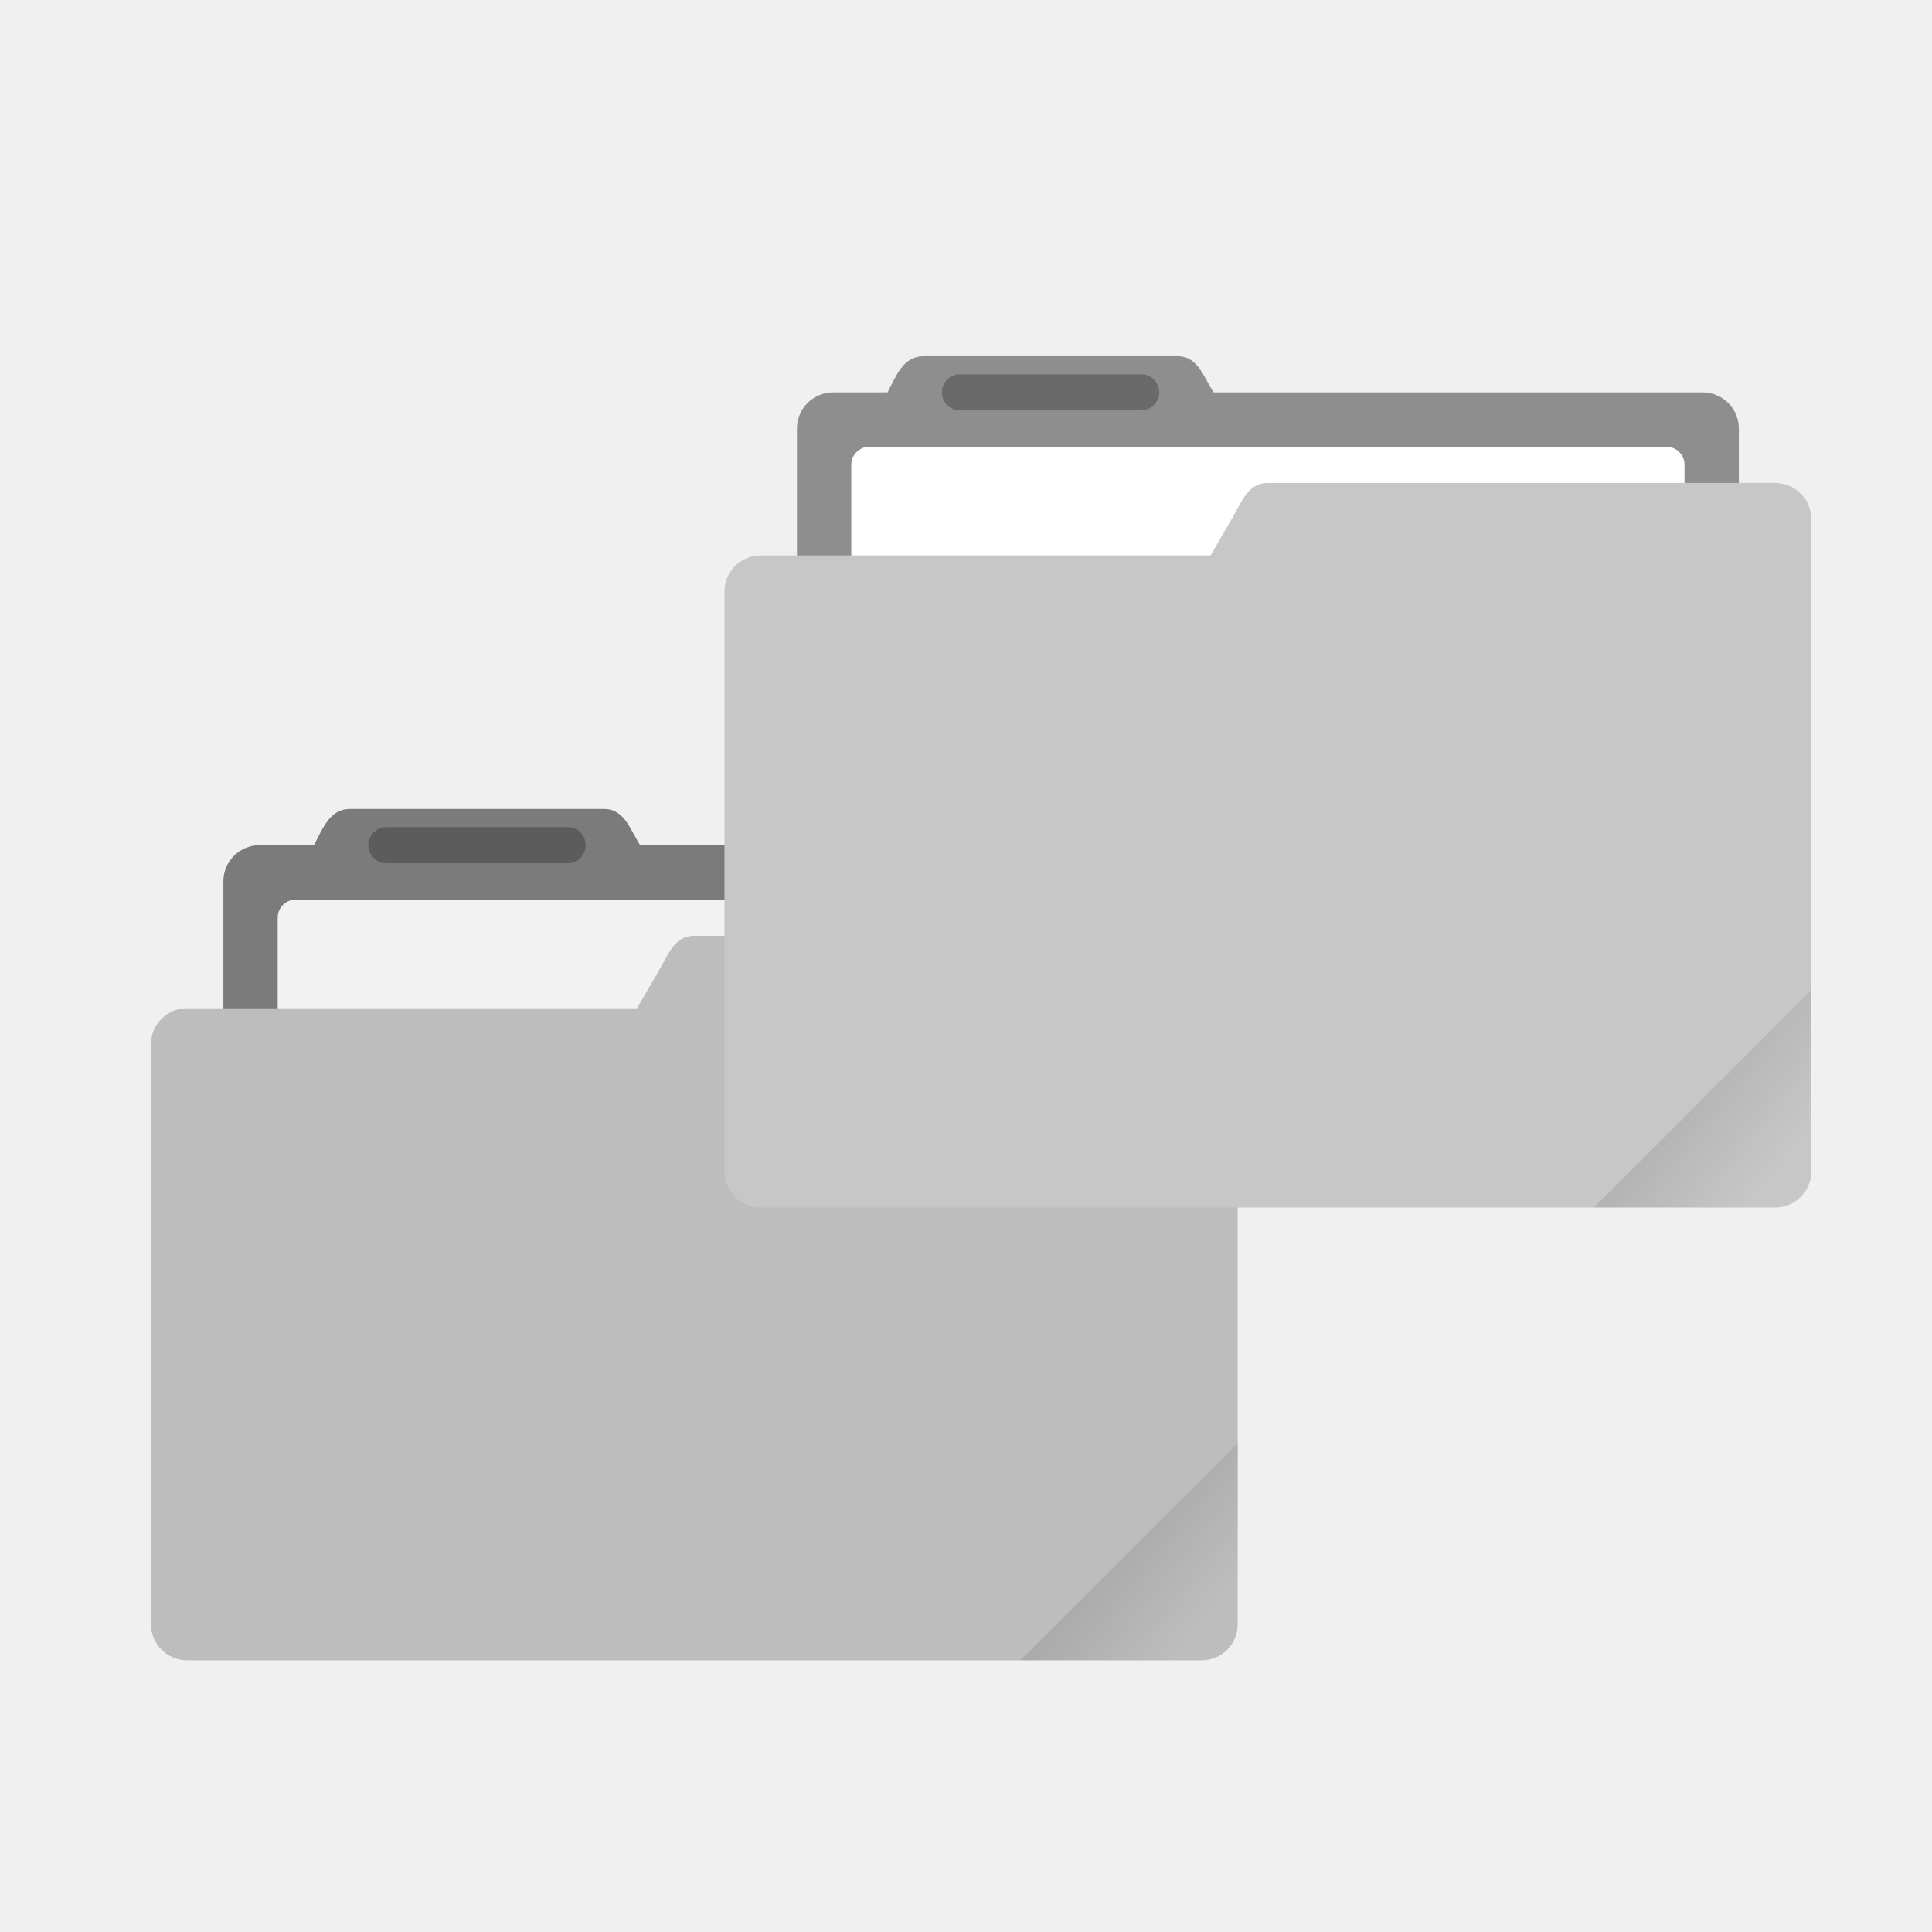
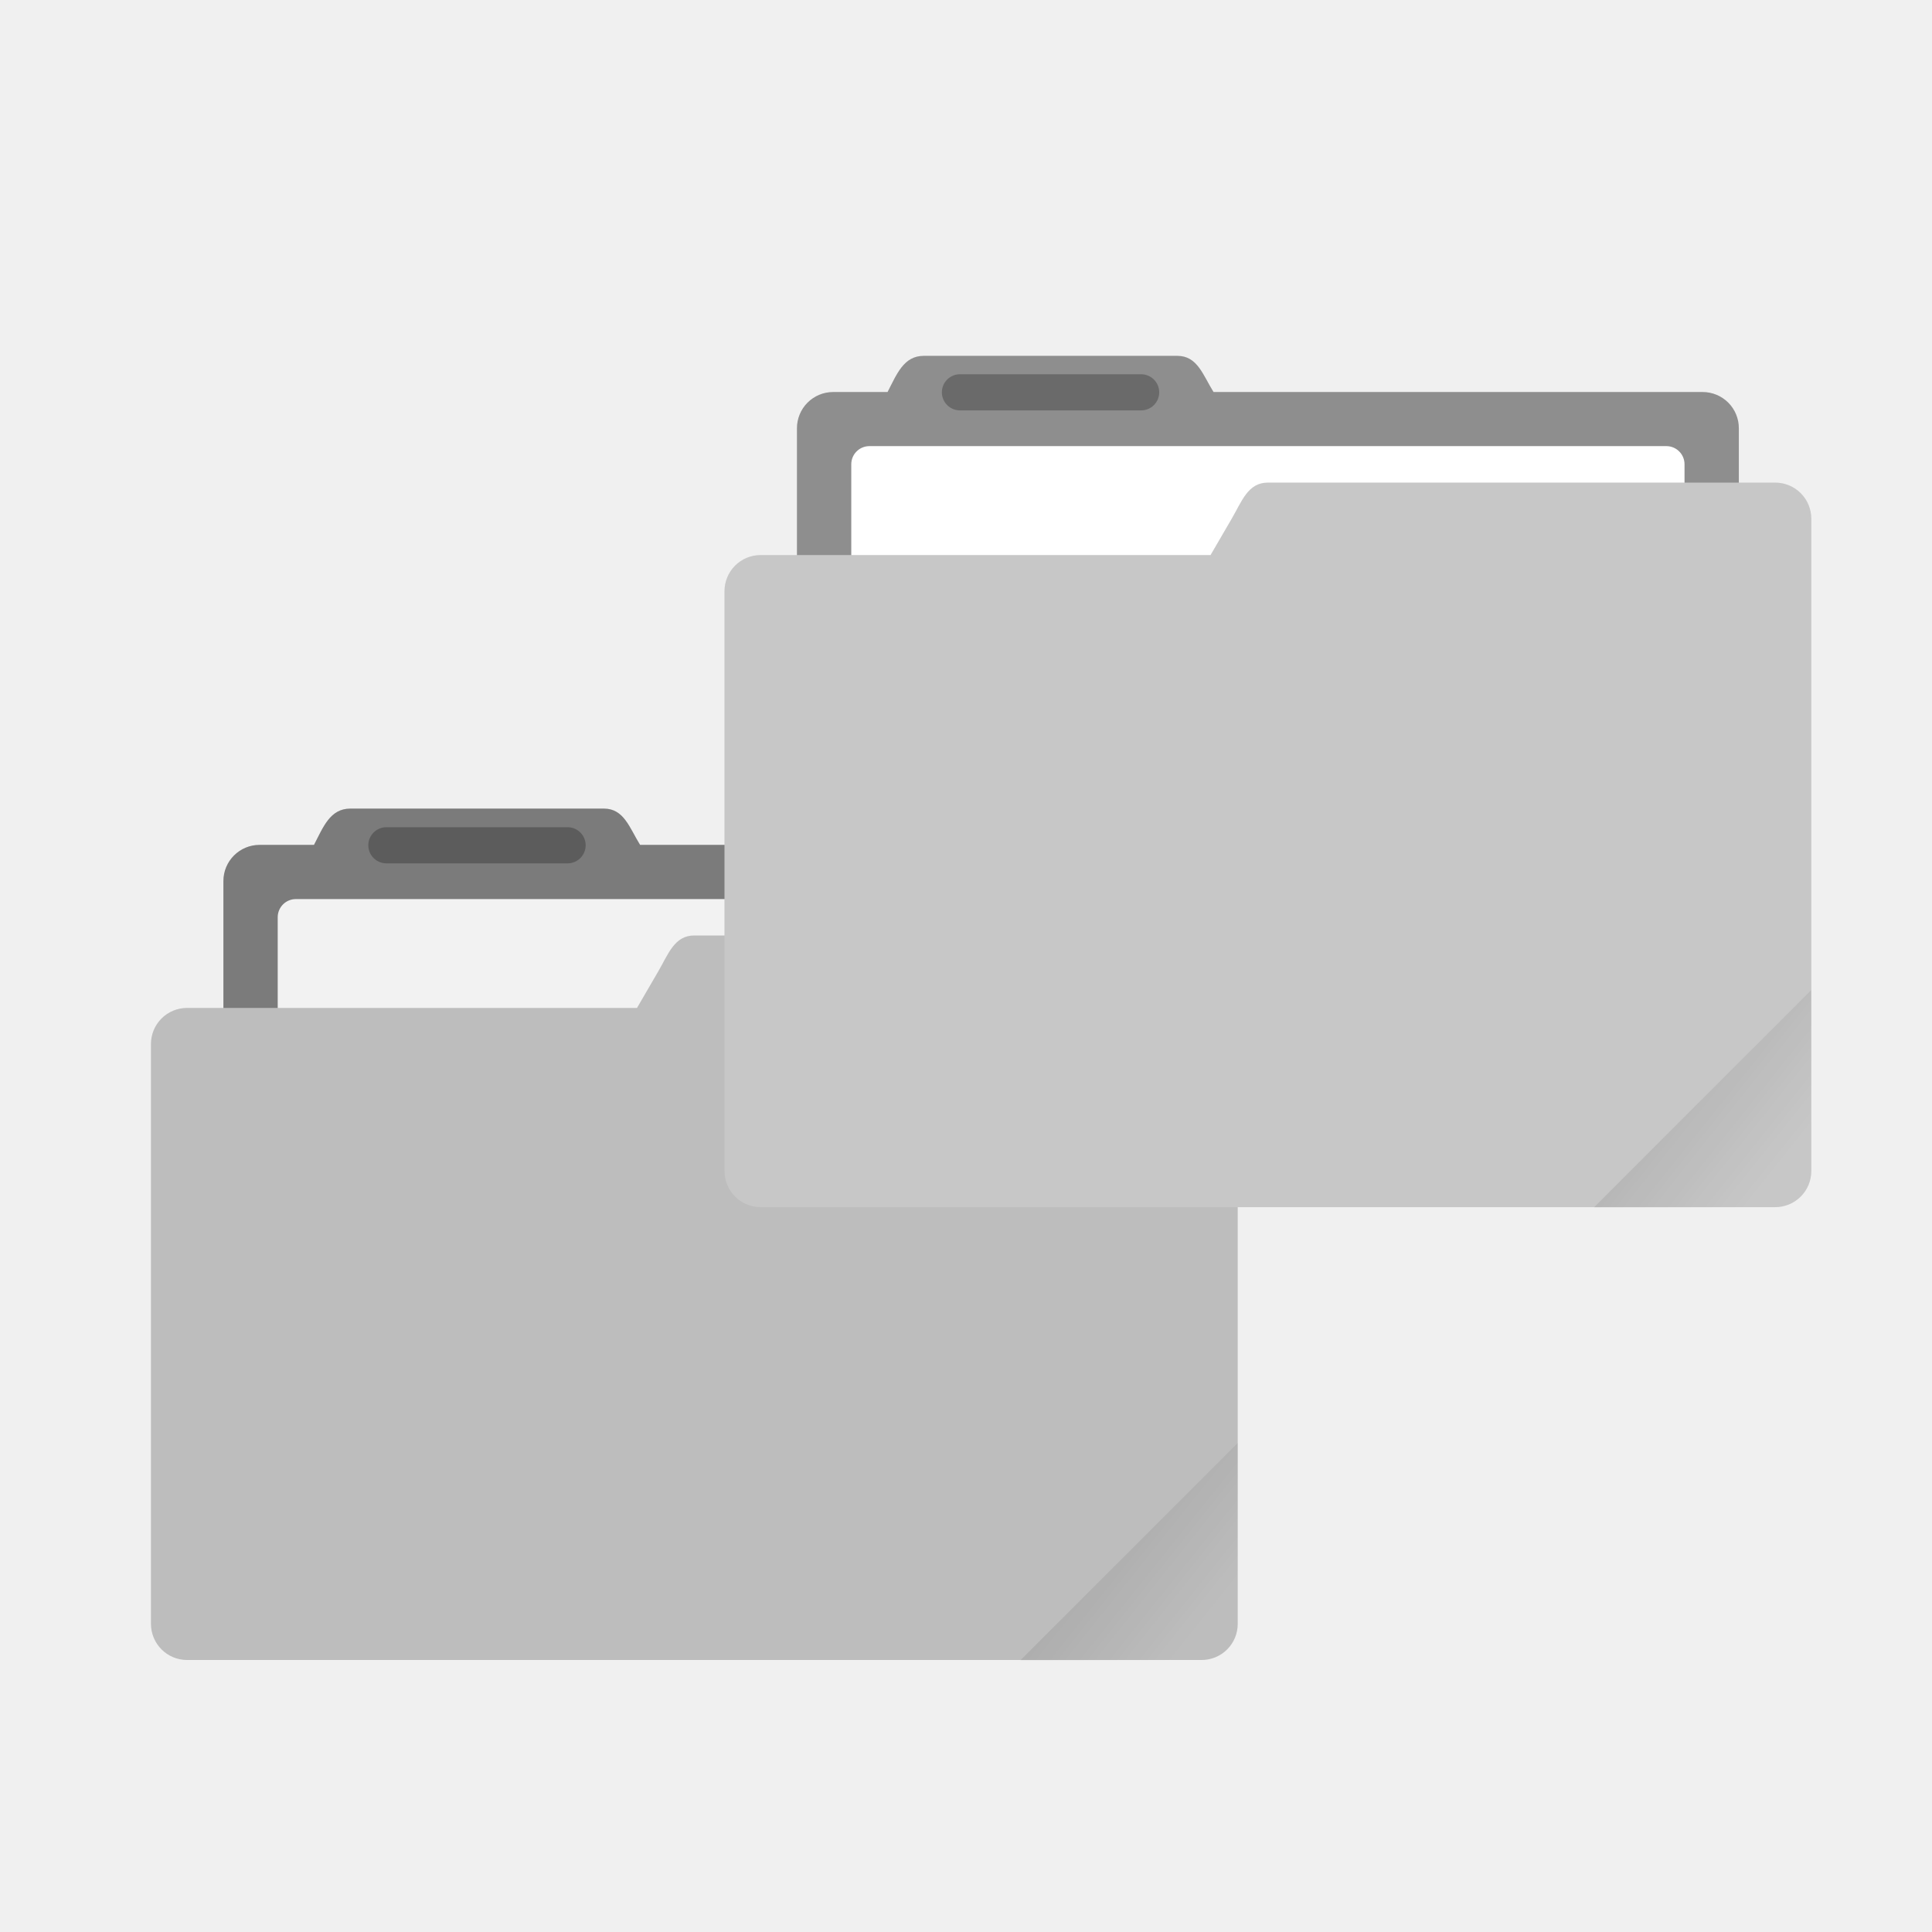
- <svg xmlns="http://www.w3.org/2000/svg" xmlns:xlink="http://www.w3.org/1999/xlink" width="64" height="64" viewBox="0 0 16.933 16.933">
+ <svg xmlns="http://www.w3.org/2000/svg" xmlns:xlink="http://www.w3.org/1999/xlink" width="64" height="64" version="1.1" viewBox="0 0 16.933 16.933">
  <defs>
    <linearGradient id="a">
      <stop offset="0" />
-       <stop offset="1" stop-opacity="0" />
+       <stop stop-opacity="0" offset="1" />
    </linearGradient>
-     <clipPath clipPathUnits="userSpaceOnUse" id="b">
-       <rect ry=".529" y="285.358" x=".529" height="9.525" width="15.875" transform="rotate(45)" fill="#bdbdbd" stroke-width=".251" stroke-opacity=".196" paint-order="markers stroke fill" />
-     </clipPath>
-     <linearGradient xlink:href="#a" id="c" x1="-197.102" y1="217.681" x2="-196.914" y2="219.365" gradientUnits="userSpaceOnUse" />
-     <linearGradient xlink:href="#a" id="d" gradientUnits="userSpaceOnUse" x1="-197.102" y1="217.681" x2="-196.914" y2="219.365" />
+     <linearGradient id="c-3" x1="-197.1" x2="-196.91" y1="217.68" y2="219.37" gradientTransform="matrix(.42426 -.42426 .42426 .42426 1.0061 -162.38)" gradientUnits="userSpaceOnUse" xlink:href="#a" />
+     <linearGradient id="d-5" x1="-197.1" x2="-196.91" y1="217.68" y2="219.37" gradientTransform="matrix(.42426 -.42426 .42426 .42426 6.0325 -166.35)" gradientUnits="userSpaceOnUse" xlink:href="#a" />
  </defs>
-   <g transform="translate(0 -280.067)">
+   <g transform="translate(0 -280.07)">
    <path d="M3.07 287.157c-.177 0-.237.162-.318.318h-.477a.317.317 0 0 0-.317.317v3.175c0 .176.142.318.317.318h7.62a.317.317 0 0 0 .318-.318v-3.175a.317.317 0 0 0-.318-.317H5.61c-.093-.15-.141-.318-.317-.318z" fill="#bdbdbd" paint-order="markers stroke fill" />
    <path d="M3.07 287.157c-.177 0-.237.162-.318.318h-.477a.317.317 0 0 0-.317.317v3.175c0 .176.142.318.317.318h7.62a.317.317 0 0 0 .318-.318v-3.175a.317.317 0 0 0-.318-.317H5.61c-.093-.15-.141-.318-.317-.318z" opacity=".35" paint-order="markers stroke fill" />
-     <rect width="7.303" height="3.016" x="2.434" y="287.951" ry=".159" fill="#f2f2f2" paint-order="markers stroke fill" />
+     <rect x="2.434" y="287.95" width="7.303" height="3.016" ry=".159" fill="#f2f2f2" paint-order="markers stroke fill" />
    <path d="M6.085 288.269c-.175 0-.228.165-.317.317l-.185.318H1.64a.316.316 0 0 0-.317.317v5.08c0 .176.141.318.317.318h8.89a.316.316 0 0 0 .318-.318v-5.715a.316.316 0 0 0-.317-.317H6.085z" fill="#bdbdbd" paint-order="markers stroke fill" />
-     <rect width="1.905" height=".317" x="3.228" y="287.316" ry=".159" opacity=".25" paint-order="stroke markers fill" />
-     <rect width="5.292" height="4.762" x="-199.587" y="217.868" ry=".132" transform="rotate(-45 142.566 57.63) scale(.6)" clip-path="url(#b)" opacity=".1" fill="url(#c)" paint-order="stroke markers fill" />
+     <rect x="3.228" y="287.32" width="1.905" height=".317" ry=".159" opacity=".25" paint-order="stroke markers fill" />
    <path d="M8.096 283.189c-.176 0-.236.161-.317.317h-.477a.317.317 0 0 0-.317.318v3.175c0 .176.142.317.317.317h7.62a.317.317 0 0 0 .318-.317v-3.175a.317.317 0 0 0-.318-.318h-4.286c-.093-.149-.141-.317-.317-.317z" fill="#bdbdbd" paint-order="markers stroke fill" />
    <path d="M8.096 283.189c-.176 0-.236.161-.317.317h-.477a.317.317 0 0 0-.317.318v3.175c0 .176.142.317.317.317h7.62a.317.317 0 0 0 .318-.317v-3.175a.317.317 0 0 0-.318-.318h-4.286c-.093-.149-.141-.317-.317-.317z" opacity=".25" paint-order="markers stroke fill" />
-     <rect ry=".159" y="283.982" x="7.461" height="3.016" width="7.303" fill="#fff" paint-order="markers stroke fill" />
+     <rect x="7.461" y="283.98" width="7.303" height="3.016" ry=".159" fill="#fff" paint-order="markers stroke fill" />
    <path d="M11.112 284.3c-.175 0-.228.165-.317.317l-.185.318H6.667a.316.316 0 0 0-.317.317v5.08c0 .177.141.318.317.318h8.89a.316.316 0 0 0 .318-.317v-5.716a.316.316 0 0 0-.317-.317h-4.446z" fill="#bdbdbd" paint-order="markers stroke fill" />
-     <path d="M11.113 284.3c-.176 0-.23.165-.318.317l-.185.318H6.667a.316.316 0 0 0-.317.317v5.08c0 .177.141.318.317.318h8.89a.316.316 0 0 0 .318-.317v-5.716a.316.316 0 0 0-.317-.317z" opacity=".15" fill="#fff" paint-order="markers stroke fill" />
-     <rect ry=".159" y="283.347" x="8.255" height=".317" width="1.905" opacity=".25" paint-order="stroke markers fill" />
-     <rect clip-path="url(#b)" transform="rotate(-45 140.288 49.578) scale(.6)" ry=".132" y="217.868" x="-199.587" height="4.762" width="5.292" opacity=".1" fill="url(#d)" paint-order="stroke markers fill" />
+     <path d="M11.113 284.3c-.176 0-.23.165-.318.317l-.185.318H6.667a.316.316 0 0 0-.317.317v5.08c0 .177.141.318.317.318h8.89a.316.316 0 0 0 .318-.317v-5.716a.316.316 0 0 0-.317-.317z" fill="#fff" opacity=".15" paint-order="markers stroke fill" />
+     <rect x="8.255" y="283.35" width="1.905" height=".317" ry=".159" opacity=".25" paint-order="stroke markers fill" />
  </g>
+   <path d="m10.848 12.647-1.905 1.905h1.588c0.176 0 0.317-0.142 0.317-0.318z" fill="url(#c-3)" opacity=".08" stroke-width=".6" />
+   <path d="m15.875 8.677-1.905 1.905h1.588c0.176 0 0.317-0.142 0.317-0.318z" fill="url(#d-5)" opacity=".08" stroke-width=".6" />
</svg>
